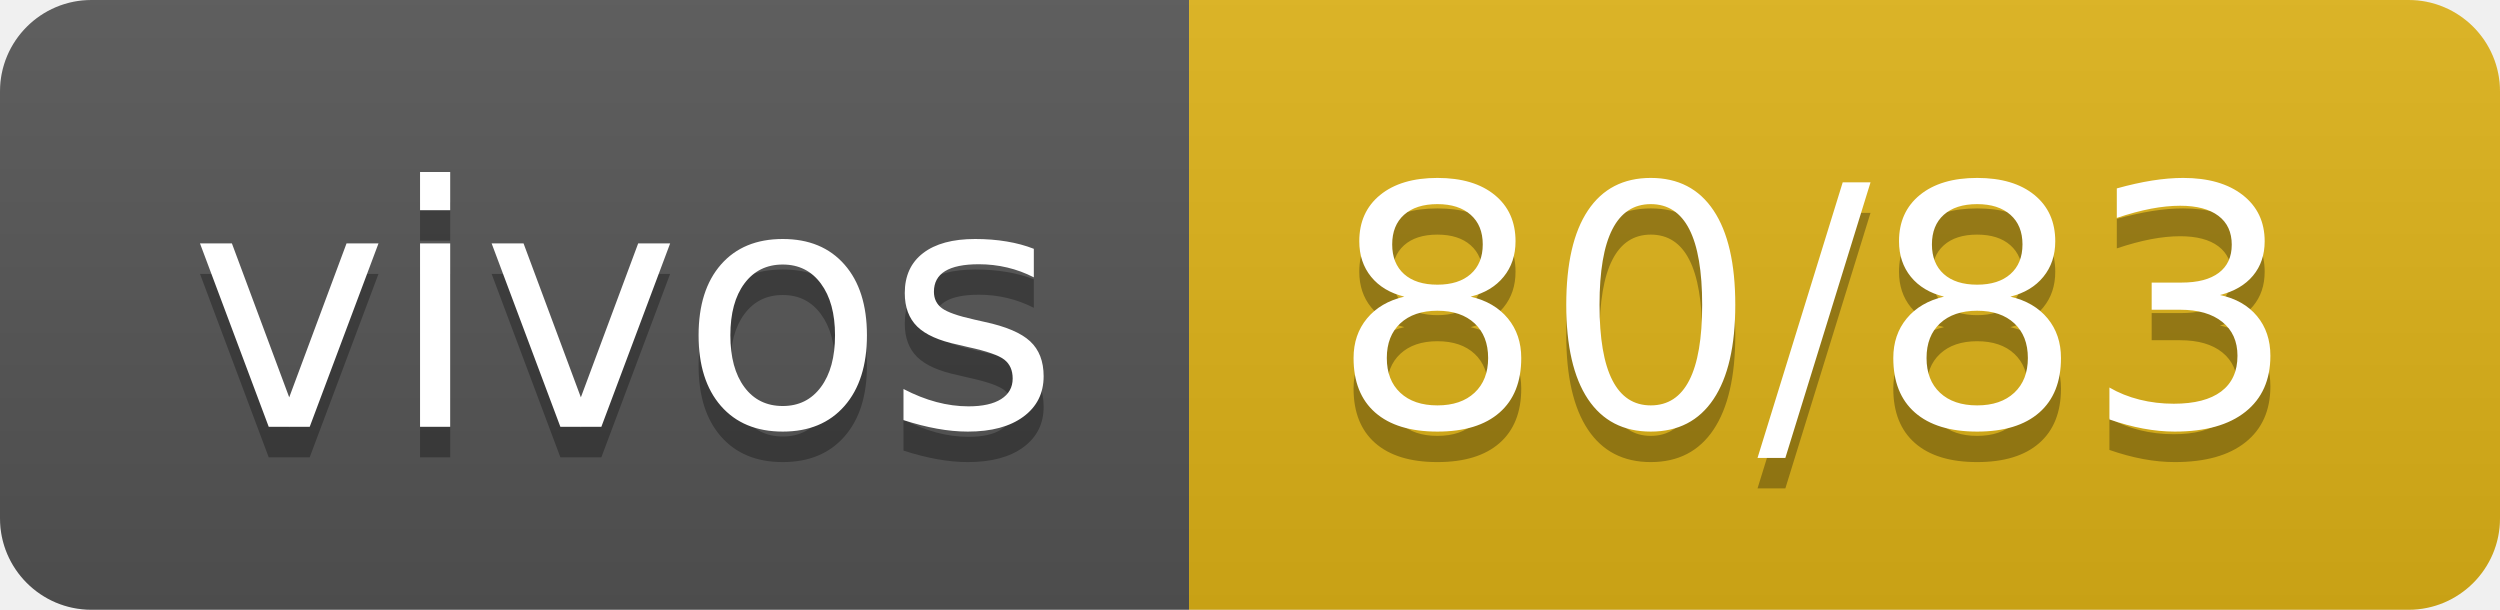
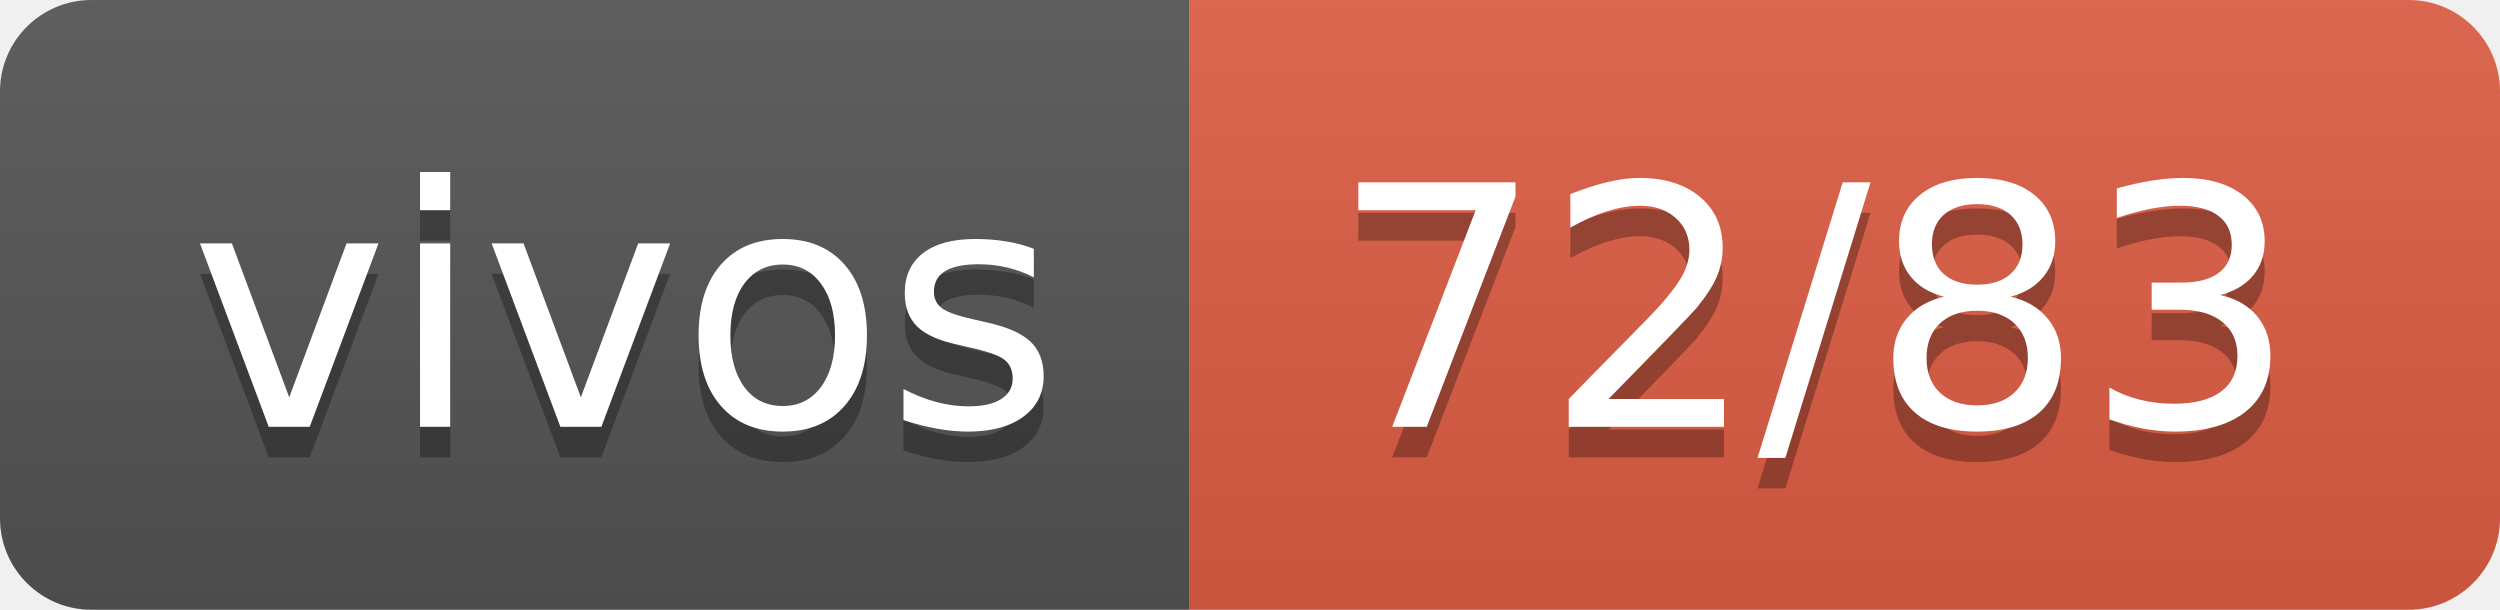
- <svg xmlns="http://www.w3.org/2000/svg" width="82" height="20" role="img" aria-label="vivos: 80/83">
+ <svg xmlns="http://www.w3.org/2000/svg" width="82" height="20" role="img" aria-label="vivos: 72/83">
  <linearGradient id="s" x2="0" y2="100%">
    <stop offset="0" stop-color="#bbb" stop-opacity=".1" />
    <stop offset="1" stop-opacity=".1" />
  </linearGradient>
  <clipPath id="r">
    <rect width="82" height="20" rx="3" fill="#fff" />
  </clipPath>
  <g clip-path="url(#r)">
    <rect width="39" height="20" fill="#555" />
-     <rect x="39" width="43" height="20" fill="#dfb317" />
+     <rect x="39" width="43" height="20" fill="#e05d44" />
    <rect width="82" height="20" fill="url(#s)" />
  </g>
  <g fill="#fff" text-anchor="middle" font-family="Verdana,Geneva,DejaVu Sans,sans-serif" text-rendering="geometricPrecision" font-size="110">
    <text aria-hidden="true" x="205" y="150" fill="#010101" fill-opacity=".3" transform="scale(.1)" textLength="290">vivos</text>
    <text x="205" y="140" transform="scale(.1)" fill="#fff" textLength="290">vivos</text>
-     <text aria-hidden="true" x="595" y="150" fill="#010101" fill-opacity=".3" transform="scale(.1)" textLength="330">80/83</text>
-     <text x="595" y="140" transform="scale(.1)" fill="#fff" textLength="330">80/83</text>
+     <text aria-hidden="true" x="595" y="150" fill="#010101" fill-opacity=".3" transform="scale(.1)" textLength="330">72/83</text>
+     <text x="595" y="140" transform="scale(.1)" fill="#fff" textLength="330">72/83</text>
  </g>
</svg>
